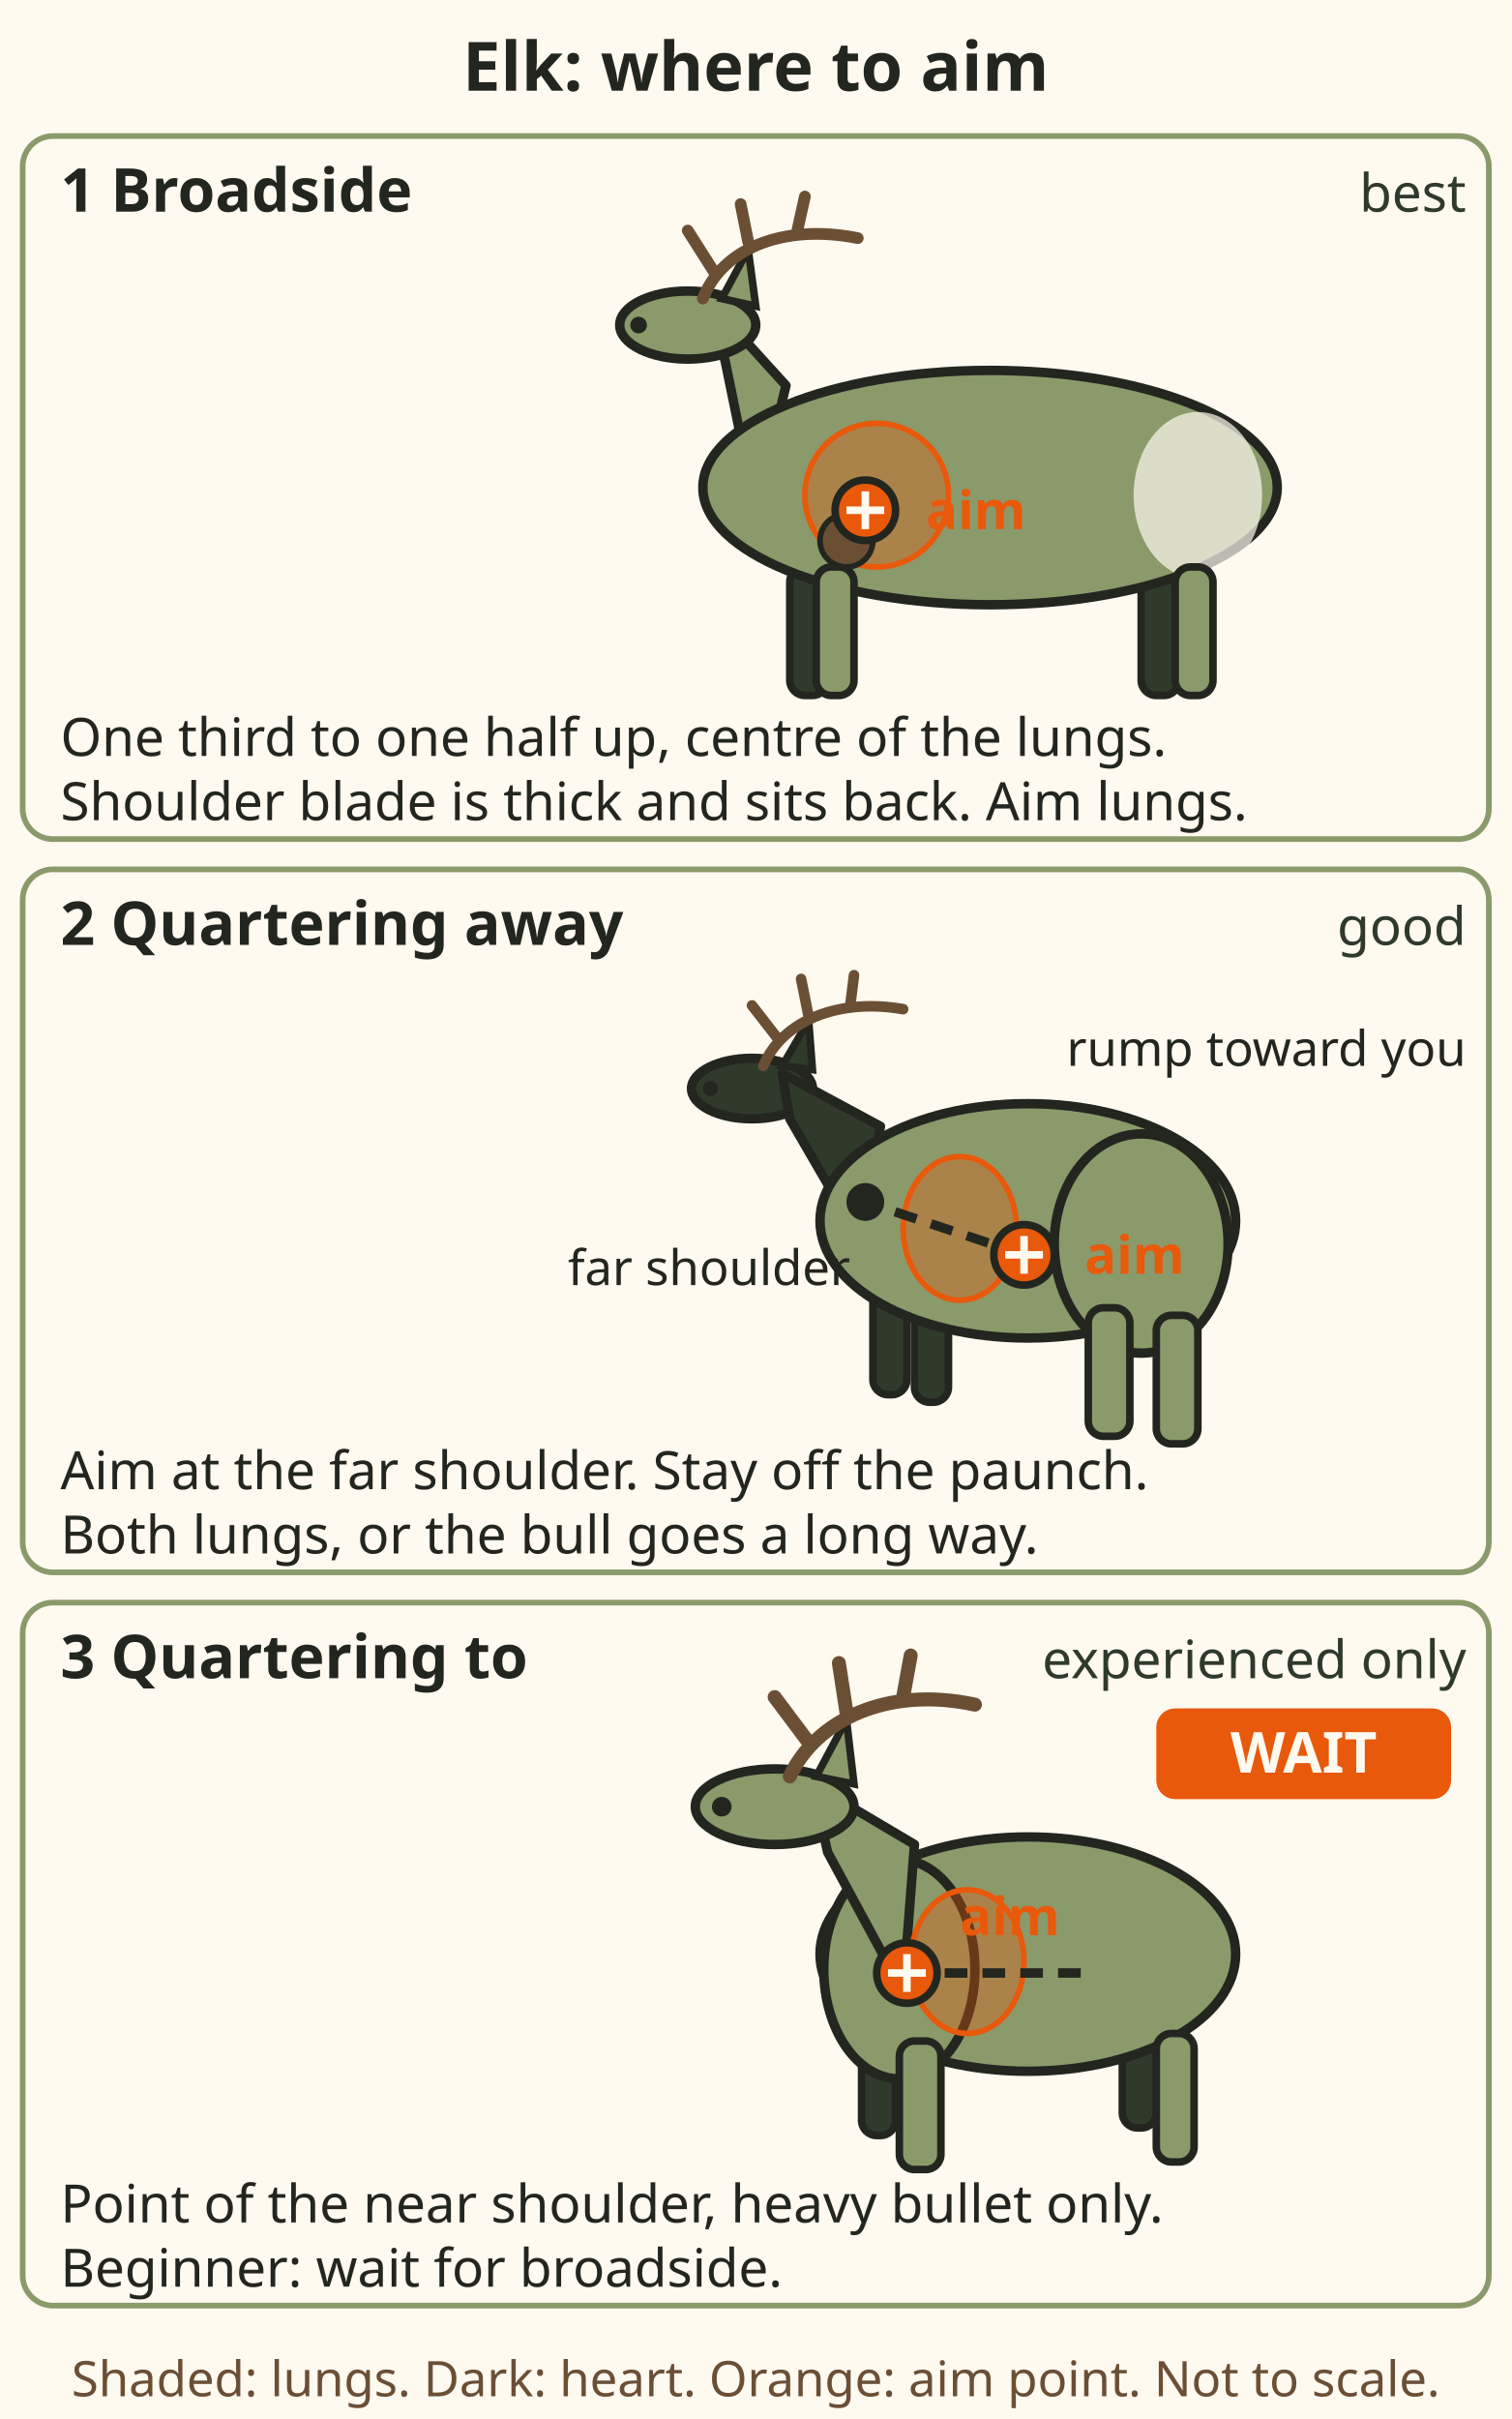
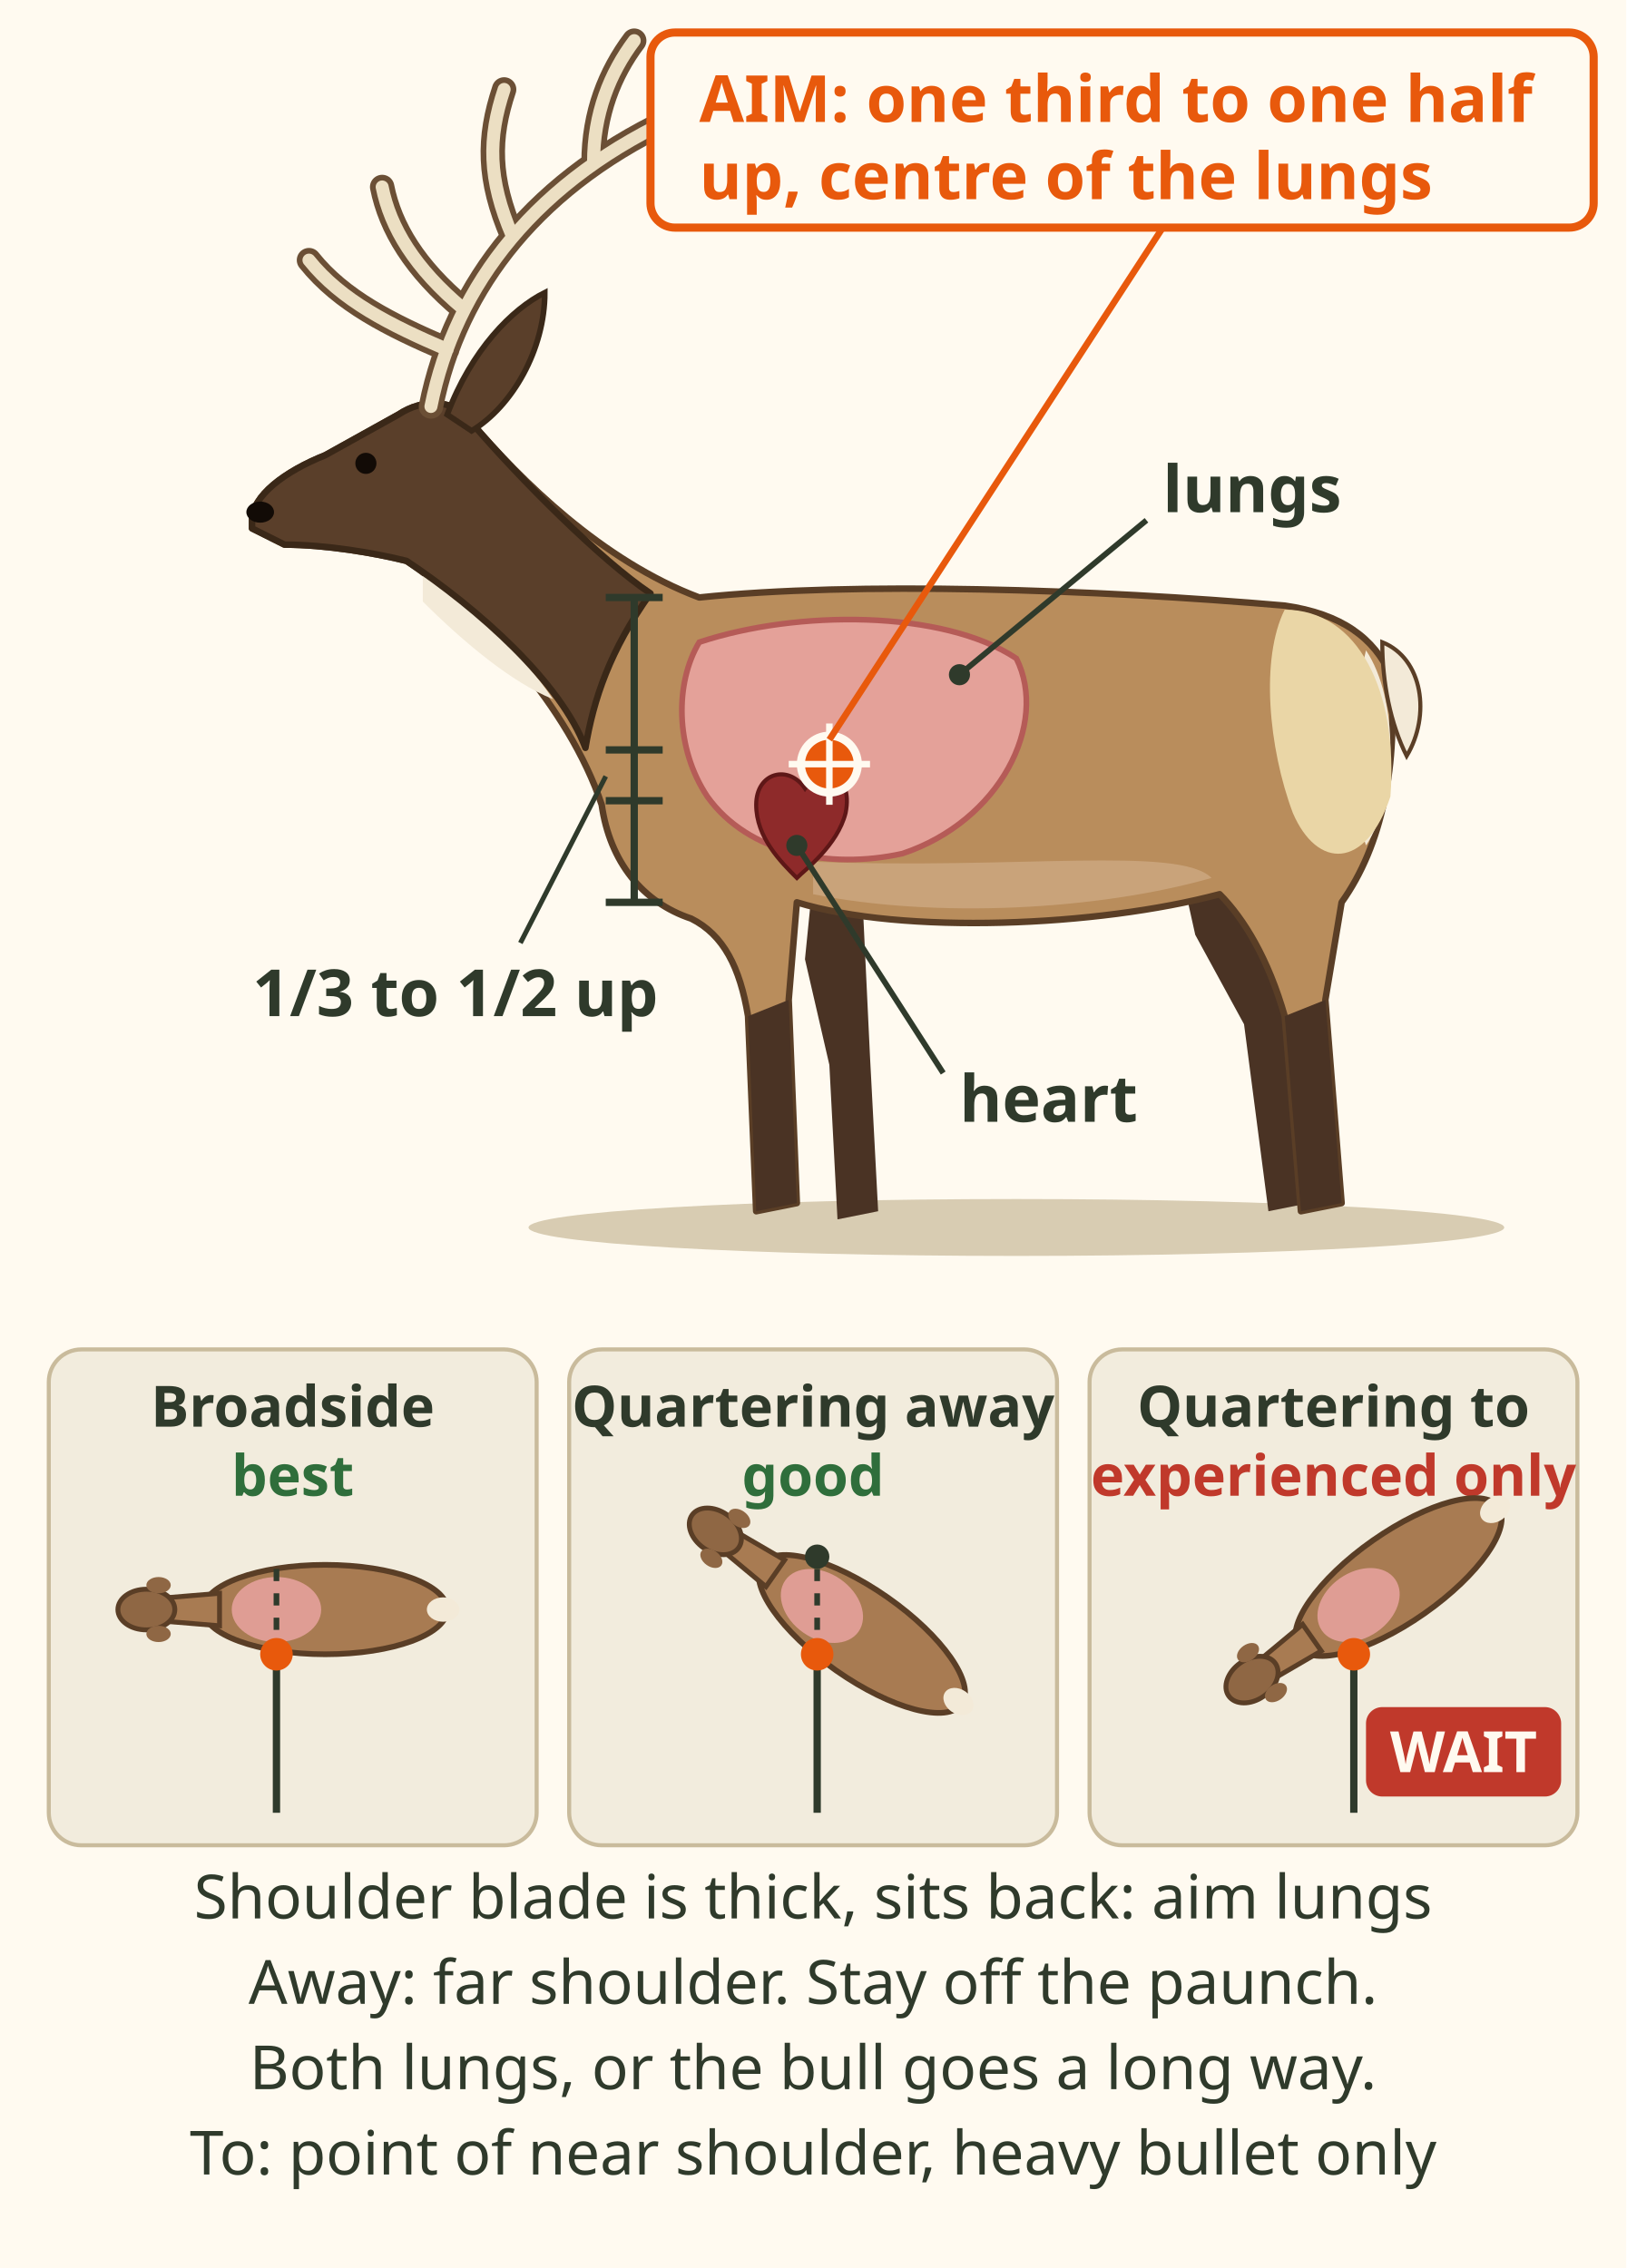
- <svg xmlns="http://www.w3.org/2000/svg" viewBox="0 0 400 640" font-family="sans-serif">
-   <rect x="0" y="0" width="400" height="640" fill="#fffaf0" />
-   <text x="200" y="24" font-size="18" font-weight="bold" fill="#23261f" text-anchor="middle">Elk: where to aim</text>
-   <g transform="translate(0,34)">
-     <rect x="6" y="2" width="388" height="186" rx="8" fill="#fffaf0" stroke="#8a9a6b" stroke-width="1.5" />
-     <text x="16" y="22" font-size="16" font-weight="bold" fill="#23261f">1  Broadside</text>
-     <text x="388" y="22" font-size="14" fill="#2f3a2b" text-anchor="end">best</text>
-     <rect x="209" y="116" width="10" height="34" rx="4" fill="#2f3a2b" stroke="#23261f" stroke-width="2" />
-     <rect x="302" y="116" width="10" height="34" rx="4" fill="#2f3a2b" stroke="#23261f" stroke-width="2" />
-     <path d="M208 68 L188 46 L192 62 L200 101 Z" fill="#8a9a6b" stroke="#23261f" stroke-width="2.5" stroke-linejoin="round" />
-     <ellipse cx="182" cy="52" rx="18" ry="9" fill="#8a9a6b" stroke="#23261f" stroke-width="2.5" />
-     <path d="M191 45 L198 32 L200 47 Z" fill="#8a9a6b" stroke="#23261f" stroke-width="2" />
-     <circle cx="169" cy="52" r="2.2" fill="#23261f" />
-     <path d="M186 45 C191 32 207 25 227 29 M189 38 L182 27 M198 30 L196 20 M211 27 L213 18" fill="none" stroke="#6b4f35" stroke-width="3.1" stroke-linecap="round" />
-     <ellipse cx="262" cy="95" rx="76" ry="31" fill="#8a9a6b" stroke="#23261f" stroke-width="2.5" />
-     <ellipse cx="317" cy="97" rx="17" ry="22" fill="#fffaf0" fill-opacity="0.7" stroke="none" />
-     <rect x="216" y="116" width="10" height="34" rx="4" fill="#8a9a6b" stroke="#23261f" stroke-width="2" />
-     <rect x="311" y="116" width="10" height="34" rx="4" fill="#8a9a6b" stroke="#23261f" stroke-width="2" />
-     <ellipse cx="232" cy="97" rx="19" ry="19" fill="#e8590c" fill-opacity="0.35" stroke="#e8590c" stroke-width="1.5" />
-     <circle cx="224" cy="109" r="7" fill="#6b4f35" stroke="#23261f" stroke-width="1.5" />
-     <circle cx="229" cy="101" r="8" fill="#e8590c" stroke="#23261f" stroke-width="2" />
-     <line x1="224" y1="101" x2="234" y2="101" stroke="#fffaf0" stroke-width="2" />
-     <line x1="229" y1="96" x2="229" y2="106" stroke="#fffaf0" stroke-width="2" />
-     <text x="245" y="106" font-size="14" font-weight="bold" fill="#e8590c">aim</text>
-     <text x="16" y="166" font-size="14" fill="#23261f">One third to one half up, centre of the lungs.</text>
-     <text x="16" y="183" font-size="14" fill="#23261f">Shoulder blade is thick and sits back. Aim lungs.</text>
+ <svg xmlns="http://www.w3.org/2000/svg" viewBox="0 0 400 558" font-family="sans-serif" role="img" aria-label="Bull elk, broadside, drawn with the lungs and heart shown through the body: lungs behind the front leg, the heart low between the front legs. Aim one third to one half up the chest, the centre of the lungs. The shoulder blade is thick and sits back: aim for the lungs. Below, three top views: broadside is best; quartering away is good, aim at the far shoulder and stay off the paunch, take both lungs or the bull goes a long way; quartering to is for experienced hunters only, the point of the near shoulder with a heavy bullet only, beginners wait for broadside.">
+   <rect width="400" height="558" fill="#fffaf0" />
+   <defs>
+     <g id="vitals-elk-top">
+       <ellipse cx="0" cy="0" rx="30" ry="11" fill="#a87b52" stroke="#5a3e26" stroke-width="1.4" />
+       <path d="M-26 -4 L-38 -3 L-38 3 L-26 4z" fill="#a87b52" stroke="#5a3e26" stroke-width="1.2" />
+       <ellipse cx="-44" cy="0" rx="7" ry="5" fill="#8f6744" stroke="#5a3e26" stroke-width="1.2" />
+       <ellipse cx="-41" cy="-6" rx="3" ry="2" fill="#8f6744" />
+       <ellipse cx="-41" cy="6" rx="3" ry="2" fill="#8f6744" />
+       <ellipse cx="29" cy="0" rx="4" ry="3" fill="#f3ead8" />
+       <ellipse cx="-12" cy="0" rx="11" ry="8" fill="#e9a3a0" fill-opacity=".85" />
+     </g>
+   </defs>
+   <ellipse cx="250" cy="302" rx="120" ry="7" fill="#d8ccb2" />
+   <path d="M200 216 L212 218 L214 260 L216 298 L206 300 L204 262 L198 236z" fill="#4a3324" />
+   <path d="M290 212 L314 216 L318 248 L322 296 L312 298 L306 252 L294 230z" fill="#4a3324" />
+   <path d="M62 128 C62 122 70 116 80 112 L98 102 C104 98 112 98 116 104 C128 118 148 138 172 147 C210 143 270 145 316 149 C330 151 338 157 342 166 C344 188 340 208 330 222 L326 246 L330 296 L320 298 L316 250 C312 236 306 226 300 220 C270 228 222 230 196 222 L194 246 L196 296 L186 298 L184 250 C182 238 178 230 170 226 C158 222 150 212 148 198 C140 174 118 150 100 138 C92 136 80 134 70 134 L62 130z" fill="#b98d5c" stroke="#5a3e26" stroke-width="1.6" stroke-linejoin="round" />
+   <path d="M200 220 C230 226 270 224 298 216 C290 208 250 214 200 212z" fill="#c9a37a" />
+   <path d="M104 140 C116 150 128 160 136 172 C126 168 114 158 104 148z" fill="#f3ead8" />
+   <path d="M336 160 C344 172 344 196 336 208 C332 196 332 176 336 160z" fill="#f3ead8" />
+   <path d="M340 158 C350 162 352 176 346 186 C342 178 340 168 340 158z" fill="#f3ead8" stroke="#5a3e26" stroke-width="1" />
+   <path d="M62 128 C62 122 70 116 80 112 L98 102 C104 98 112 98 116 104 C128 118 148 138 160 146 C150 160 146 172 144 184 C138 168 118 150 100 138 C92 136 80 134 70 134 L62 130z" fill="#5a3f2a" stroke="#3a2818" stroke-width="1.6" stroke-linejoin="round" />
+   <path d="M184 250 L186 298 L196 296 L194 246z M316 250 L320 298 L330 296 L326 246z" fill="#4a3324" />
+   <path d="M316 150 C334 150 344 170 342 196 C336 214 324 214 318 200 C312 184 310 162 316 150z" fill="#ead6a6" />
+   <path d="M110 102 C116 86 126 76 134 72 C134 86 126 100 116 106z" fill="#5a3f2a" stroke="#3a2818" stroke-width="1.4" />
+   <circle cx="90" cy="114" r="2.6" fill="#120b06" />
+   <ellipse cx="64" cy="126" rx="3.4" ry="2.6" fill="#120b06" />
+   <path d="M106 100 C112 70 132 44 168 28 M110 86 C96 80 84 74 76 64 M114 76 C102 66 96 56 94 46 M126 58 C120 44 120 34 124 22 M146 40 C146 28 150 18 156 10" fill="none" stroke="#6b4f35" stroke-width="6" stroke-linecap="round" />
+   <path d="M106 100 C112 70 132 44 168 28 M110 86 C96 80 84 74 76 64 M114 76 C102 66 96 56 94 46 M126 58 C120 44 120 34 124 22 M146 40 C146 28 150 18 156 10" fill="none" stroke="#ecdfc3" stroke-width="3.2" stroke-linecap="round" />
+   <path d="M172 158 C196 150 232 150 250 162 C258 178 246 202 222 210 C204 214 184 210 174 196 C166 184 166 168 172 158z" fill="#e9a3a0" fill-opacity=".9" stroke="#b55b57" stroke-width="1.4" />
+   <path d="M186 198 C186 190 194 188 198 194 C202 188 210 190 208 200 C206 208 198 214 196 216 C192 212 186 206 186 198z" fill="#8e2a2a" stroke="#5e1717" stroke-width="1" />
+   <circle cx="204" cy="188" r="7" fill="#e8590c" stroke="#fffaf0" stroke-width="2" />
+   <path d="M204 178 v20 M194 188 h20" stroke="#fffaf0" stroke-width="1.6" />
+   <g stroke="#2f3a2b" stroke-width="1.8">
+     <line x1="149" y1="147" x2="163" y2="147" />
+     <line x1="149" y1="222" x2="163" y2="222" />
+     <line x1="156" y1="147" x2="156" y2="222" />
+     <line x1="149" y1="197" x2="163" y2="197" />
+     <line x1="149" y1="184.5" x2="163" y2="184.5" />
  </g>
-   <g transform="translate(0,228)">
-     <rect x="6" y="2" width="388" height="186" rx="8" fill="#fffaf0" stroke="#8a9a6b" stroke-width="1.5" />
-     <text x="16" y="22" font-size="16" font-weight="bold" fill="#23261f">2  Quartering away</text>
-     <text x="388" y="22" font-size="14" fill="#2f3a2b" text-anchor="end">good</text>
-     <rect x="231" y="110" width="9" height="31" rx="4" fill="#2f3a2b" stroke="#23261f" stroke-width="2" />
-     <rect x="242" y="112" width="9" height="31" rx="4" fill="#2f3a2b" stroke="#23261f" stroke-width="2" />
-     <ellipse cx="199" cy="60" rx="16" ry="8" fill="#2f3a2b" stroke="#23261f" stroke-width="2.5" />
-     <path d="M207 54 L214 42 L215 55 Z" fill="#2f3a2b" stroke="#23261f" stroke-width="2" />
-     <circle cx="188" cy="60" r="2.0" fill="#23261f" />
-     <path d="M202 54 C207 42 222 36 239 39 M206 47 L199 38 M214 41 L212 31 M225 38 L226 30" fill="none" stroke="#6b4f35" stroke-width="2.8" stroke-linecap="round" />
-     <path d="M233 70 L207 56 L209 68 L227 99 Z" fill="#2f3a2b" stroke="#23261f" stroke-width="2.5" stroke-linejoin="round" />
-     <ellipse cx="272" cy="95" rx="55" ry="31" fill="#8a9a6b" stroke="#23261f" stroke-width="2.5" />
-     <ellipse cx="302" cy="101" rx="23" ry="29" fill="#8a9a6b" stroke="#23261f" stroke-width="2.5" />
-     <rect x="288" y="118" width="11" height="34" rx="4" fill="#8a9a6b" stroke="#23261f" stroke-width="2" />
-     <rect x="306" y="120" width="11" height="34" rx="4" fill="#8a9a6b" stroke="#23261f" stroke-width="2" />
-     <ellipse cx="254" cy="97" rx="15" ry="19" fill="#e8590c" fill-opacity="0.35" stroke="#e8590c" stroke-width="1.5" />
-     <line x1="271" y1="104" x2="229" y2="90" stroke="#23261f" stroke-width="2.5" stroke-dasharray="6 4" />
-     <circle cx="229" cy="90" r="5" fill="#23261f" />
-     <text x="225" y="112" font-size="13" fill="#23261f" text-anchor="end">far shoulder</text>
-     <circle cx="271" cy="104" r="8" fill="#e8590c" stroke="#23261f" stroke-width="2" />
-     <line x1="266" y1="104" x2="276" y2="104" stroke="#fffaf0" stroke-width="2" />
-     <line x1="271" y1="99" x2="271" y2="109" stroke="#fffaf0" stroke-width="2" />
-     <text x="287" y="109" font-size="14" font-weight="bold" fill="#e8590c">aim</text>
-     <text x="388" y="54" font-size="13" fill="#23261f" text-anchor="end">rump toward you</text>
-     <text x="16" y="166" font-size="14" fill="#23261f">Aim at the far shoulder. Stay off the paunch.</text>
-     <text x="16" y="183" font-size="14" fill="#23261f">Both lungs, or the bull goes a long way.</text>
+   <line x1="236" y1="166" x2="282" y2="128" stroke="#2f3a2b" stroke-width="1.4" />
+   <circle cx="236" cy="166" r="2.6" fill="#2f3a2b" />
+   <text x="286" y="126" font-size="16" font-weight="bold" fill="#2f3a2b">lungs</text>
+   <line x1="196" y1="208" x2="232" y2="264" stroke="#2f3a2b" stroke-width="1.4" />
+   <circle cx="196" cy="208" r="2.6" fill="#2f3a2b" />
+   <text x="236" y="276" font-size="16" font-weight="bold" fill="#2f3a2b">heart</text>
+   <line x1="149" y1="191" x2="128" y2="232" stroke="#2f3a2b" stroke-width="1.2" />
+   <text x="112" y="250" font-size="16" font-weight="bold" fill="#2f3a2b" text-anchor="middle">1/3 to 1/2 up</text>
+   <line x1="204" y1="182" x2="286.0" y2="56" stroke="#e8590c" stroke-width="1.6" />
+   <rect x="160" y="8" width="232" height="48" rx="6" fill="#fffaf0" stroke="#e8590c" stroke-width="2" />
+   <text x="172" y="30" font-size="16" font-weight="bold" fill="#e8590c">AIM: one third to one half</text>
+   <text x="172" y="49" font-size="16" font-weight="bold" fill="#e8590c">up, centre of the lungs</text>
+   <g transform="translate(0 -26)">
+     <g font-size="14" text-anchor="middle" fill="#2f3a2b">
+       <rect x="12" y="358" width="120" height="122" rx="8" fill="#f2ecdd" stroke="#c9bb9c" />
+       <text x="72" y="377" font-weight="bold">Broadside</text>
+       <text x="72" y="394" fill="#2f6e3b" font-weight="bold">best</text>
+       <use href="#vitals-elk-top" transform="translate(80 422)" />
+       <line x1="68" y1="472" x2="68" y2="433" stroke="#2f3a2b" stroke-width="1.8" />
+       <line x1="68" y1="433" x2="68" y2="411" stroke="#2f3a2b" stroke-width="1.4" stroke-dasharray="3 3" />
+       <circle cx="68" cy="433" r="4" fill="#e8590c" />
+       <rect x="140" y="358" width="120" height="122" rx="8" fill="#f2ecdd" stroke="#c9bb9c" />
+       <text x="200" y="377" font-weight="bold">Quartering away</text>
+       <text x="200" y="394" fill="#2f6e3b" font-weight="bold">good</text>
+       <use href="#vitals-elk-top" transform="translate(212 428) rotate(35)" />
+       <line x1="201" y1="472" x2="201" y2="433" stroke="#2f3a2b" stroke-width="1.8" />
+       <line x1="201" y1="433" x2="201" y2="409" stroke="#2f3a2b" stroke-width="1.4" stroke-dasharray="3 3" />
+       <circle cx="201" cy="433" r="4" fill="#e8590c" />
+       <circle cx="201" cy="409" r="3" fill="#2f3a2b" />
+       <rect x="268" y="358" width="120" height="122" rx="8" fill="#f2ecdd" stroke="#c9bb9c" />
+       <text x="328" y="377" font-weight="bold">Quartering to</text>
+       <text x="328" y="394" fill="#c0392b" font-weight="bold">experienced only</text>
+       <use href="#vitals-elk-top" transform="translate(344 414) rotate(-35)" />
+       <line x1="333" y1="472" x2="333" y2="433" stroke="#2f3a2b" stroke-width="1.8" />
+       <circle cx="333" cy="433" r="4" fill="#e8590c" />
+       <rect x="336" y="446" width="48" height="22" rx="4" fill="#c0392b" />
+       <text x="360" y="462" fill="#fffaf0" font-weight="bold" font-size="14">WAIT</text>
+     </g>
  </g>
-   <g transform="translate(0,422)">
-     <rect x="6" y="2" width="388" height="186" rx="8" fill="#fffaf0" stroke="#8a9a6b" stroke-width="1.5" />
-     <text x="16" y="22" font-size="16" font-weight="bold" fill="#23261f">3  Quartering to</text>
-     <text x="388" y="22" font-size="14" fill="#2f3a2b" text-anchor="end">experienced only</text>
-     <rect x="228" y="112" width="9" height="31" rx="4" fill="#2f3a2b" stroke="#23261f" stroke-width="2" />
-     <rect x="297" y="110" width="9" height="31" rx="4" fill="#2f3a2b" stroke="#23261f" stroke-width="2" />
-     <ellipse cx="272" cy="95" rx="55" ry="31" fill="#8a9a6b" stroke="#23261f" stroke-width="2.5" />
-     <ellipse cx="238" cy="99" rx="20" ry="29" fill="#8a9a6b" stroke="#23261f" stroke-width="2.5" />
-     <path d="M242 66 L215 50 L219 68 L239 105 Z" fill="#8a9a6b" stroke="#23261f" stroke-width="2.5" stroke-linejoin="round" />
-     <ellipse cx="205" cy="56" rx="21" ry="10" fill="#8a9a6b" stroke="#23261f" stroke-width="2.5" />
-     <path d="M216 48 L224 33 L226 50 Z" fill="#8a9a6b" stroke="#23261f" stroke-width="2" />
-     <circle cx="191" cy="56" r="2.6" fill="#23261f" />
-     <path d="M209 48 C216 33 235 24 258 29 M214 39 L205 27 M224 31 L222 18 M239 27 L241 16" fill="none" stroke="#6b4f35" stroke-width="3.7" stroke-linecap="round" />
-     <rect x="238" y="118" width="11" height="34" rx="4" fill="#8a9a6b" stroke="#23261f" stroke-width="2" />
-     <rect x="306" y="116" width="10" height="34" rx="4" fill="#8a9a6b" stroke="#23261f" stroke-width="2" />
-     <ellipse cx="256" cy="97" rx="15" ry="19" fill="#e8590c" fill-opacity="0.35" stroke="#e8590c" stroke-width="1.5" />
-     <line x1="240" y1="100" x2="286" y2="100" stroke="#23261f" stroke-width="2.5" stroke-dasharray="6 4" />
-     <circle cx="240" cy="100" r="8" fill="#e8590c" stroke="#23261f" stroke-width="2" />
-     <line x1="235" y1="100" x2="245" y2="100" stroke="#fffaf0" stroke-width="2" />
-     <line x1="240" y1="95" x2="240" y2="105" stroke="#fffaf0" stroke-width="2" />
-     <text x="254" y="90" font-size="14" font-weight="bold" fill="#e8590c">aim</text>
-     <rect x="306" y="30" width="78" height="24" rx="5" fill="#e8590c" />
-     <text x="345" y="47" font-size="15" font-weight="bold" fill="#fffaf0" text-anchor="middle">WAIT</text>
-     <text x="16" y="166" font-size="14" fill="#23261f">Point of the near shoulder, heavy bullet only.</text>
-     <text x="16" y="183" font-size="14" fill="#23261f">Beginner: wait for broadside.</text>
-   </g>
-   <text x="200" y="634" font-size="13" fill="#6b4f35" text-anchor="middle">Shaded: lungs. Dark: heart. Orange: aim point. Not to scale.</text>
+   <text x="200" y="472" font-size="15" fill="#2f3a2b" text-anchor="middle">Shoulder blade is thick, sits back: aim lungs</text>
+   <text x="200" y="493" font-size="15" fill="#2f3a2b" text-anchor="middle">Away: far shoulder. Stay off the paunch.</text>
+   <text x="200" y="514" font-size="15" fill="#2f3a2b" text-anchor="middle">Both lungs, or the bull goes a long way.</text>
+   <text x="200" y="535" font-size="15" fill="#2f3a2b" text-anchor="middle">To: point of near shoulder, heavy bullet only</text>
</svg>
